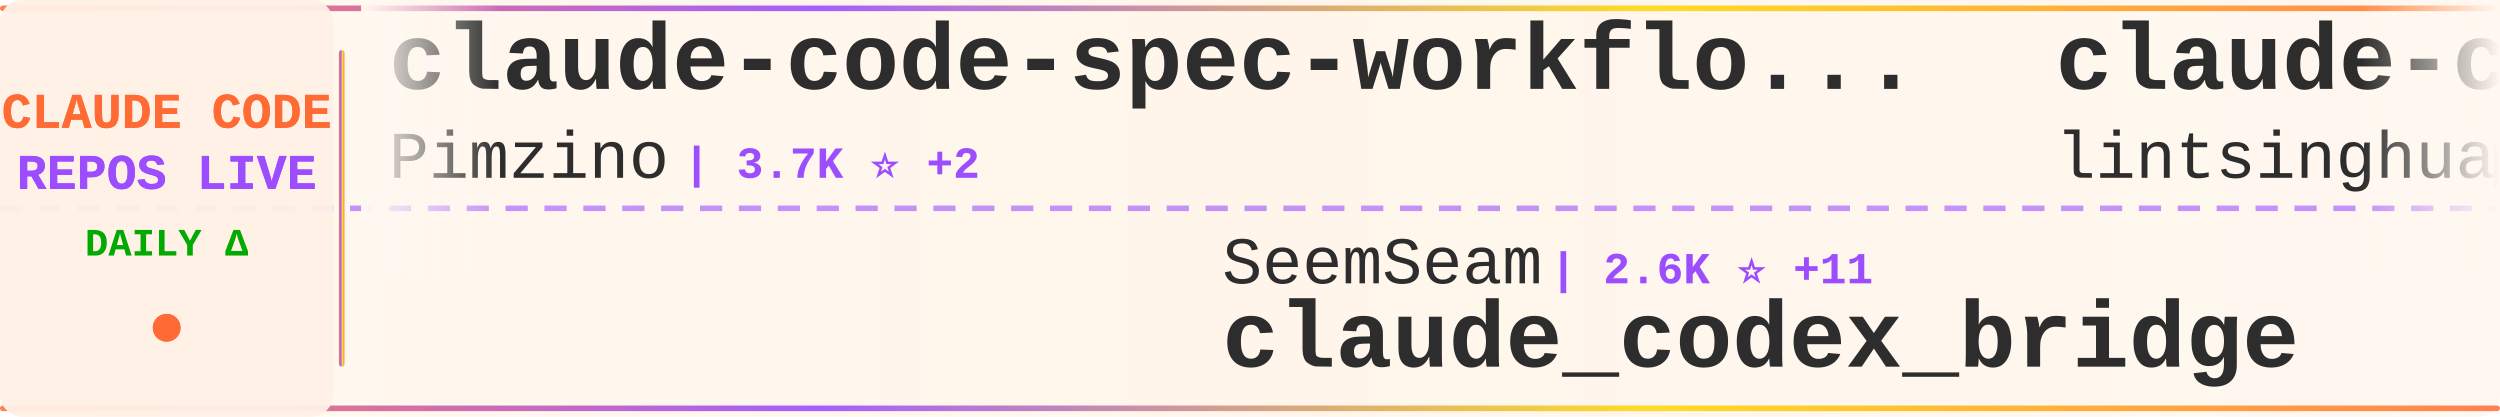
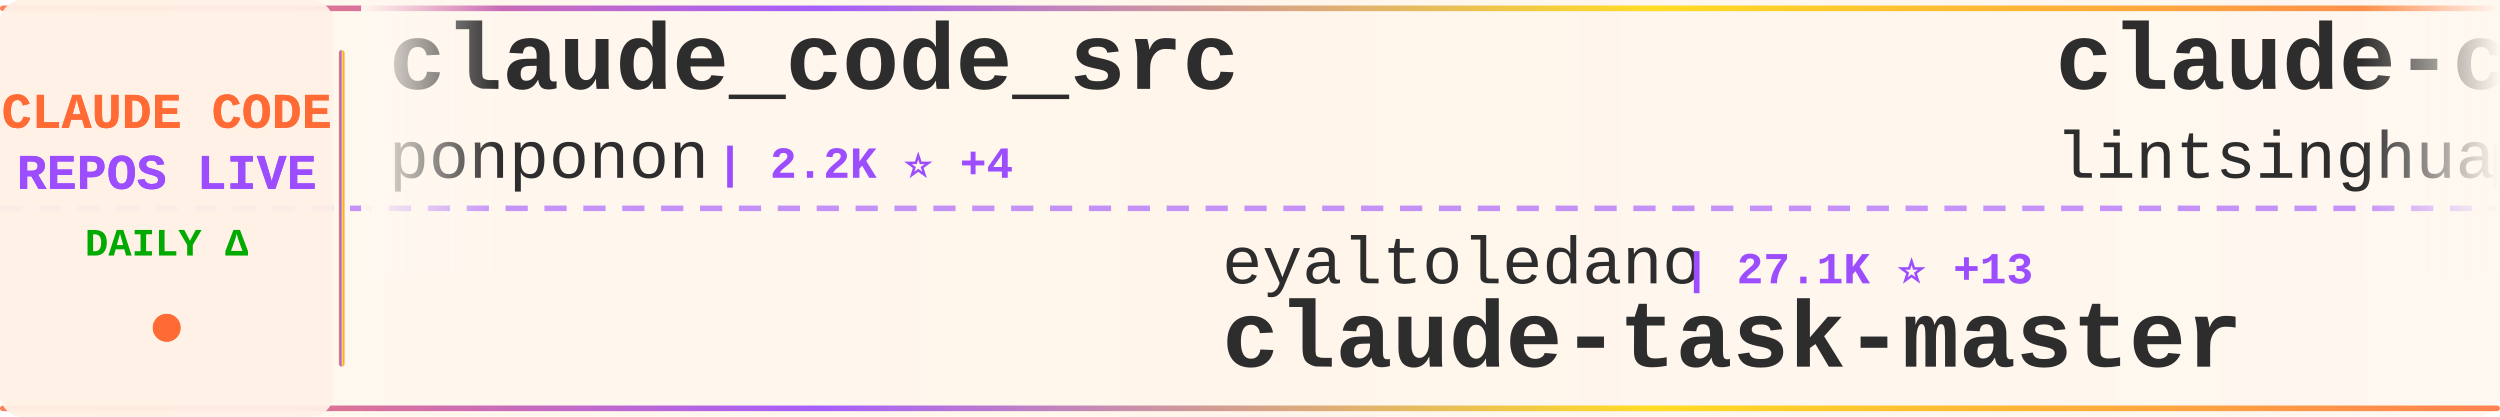
<svg xmlns="http://www.w3.org/2000/svg" width="900" height="150">
  <defs>
    <linearGradient id="tickerBg" x1="0%" y1="0%" x2="100%" y2="0%">
      <stop offset="0%" style="stop-color:#fff8f0;stop-opacity:0.98" />
      <stop offset="50%" style="stop-color:#fff5eb;stop-opacity:1" />
      <stop offset="100%" style="stop-color:#fff8f0;stop-opacity:0.98" />
    </linearGradient>
    <linearGradient id="borderGrad" x1="0%" y1="0%" x2="100%" y2="0%">
      <stop offset="0%" style="stop-color:#FF6B35;stop-opacity:0.85">
        <animate attributeName="stop-opacity" values="0.85;1;0.85" dur="2s" repeatCount="indefinite" />
      </stop>
      <stop offset="33%" style="stop-color:#9C4EFF;stop-opacity:0.9">
        <animate attributeName="stop-opacity" values="0.9;1;0.9" dur="2.2s" repeatCount="indefinite" />
      </stop>
      <stop offset="66%" style="stop-color:#FFD700;stop-opacity:0.85">
        <animate attributeName="stop-opacity" values="0.85;1;0.85" dur="1.8s" repeatCount="indefinite" />
      </stop>
      <stop offset="100%" style="stop-color:#FF6B35;stop-opacity:0.85">
        <animate attributeName="stop-opacity" values="0.85;1;0.85" dur="2s" repeatCount="indefinite" />
      </stop>
    </linearGradient>
    <filter id="textGlow">
      <feGaussianBlur stdDeviation="0.15" result="coloredBlur" />
      <feMerge>
        <feMergeNode in="coloredBlur" />
        <feMergeNode in="SourceGraphic" />
      </feMerge>
    </filter>
    <filter id="metricGlow">
      <feGaussianBlur stdDeviation="0.2" result="coloredBlur" />
      <feMerge>
        <feMergeNode in="coloredBlur" />
        <feMergeNode in="SourceGraphic" />
      </feMerge>
    </filter>
    <linearGradient id="leftFade" x1="0%" y1="0%" x2="100%" y2="0%">
      <stop offset="0%" style="stop-color:#fff8f0;stop-opacity:1" />
      <stop offset="100%" style="stop-color:#fff8f0;stop-opacity:0" />
    </linearGradient>
    <linearGradient id="rightFade" x1="0%" y1="0%" x2="100%" y2="0%">
      <stop offset="0%" style="stop-color:#fff8f0;stop-opacity:0" />
      <stop offset="100%" style="stop-color:#fff8f0;stop-opacity:1" />
    </linearGradient>
  </defs>
  <rect width="900" height="150" fill="url(#tickerBg)" rx="8" />
  <rect x="0" y="2" width="900" height="2" fill="url(#borderGrad)" rx="1" />
  <rect x="0" y="146" width="900" height="2" fill="url(#borderGrad)" rx="1" />
  <line x1="0" y1="75" x2="900" y2="75" stroke="#9C4EFF" stroke-width="2" stroke-dasharray="8 6" opacity="0.6" />
  <rect x="0" y="0" width="120" height="150" fill="#fff0e6" opacity="0.95" rx="8" />
  <text x="60" y="46" font-family="'Courier New', monospace" font-size="18" font-weight="bold" fill="#FF6B35" text-anchor="middle" filter="url(#textGlow)">
    CLAUDE CODE
  </text>
  <text x="60" y="68" font-family="'Courier New', monospace" font-size="18" font-weight="bold" fill="#9C4EFF" text-anchor="middle" filter="url(#textGlow)">
    REPOS LIVE
  </text>
  <text x="60" y="92" font-family="'Courier New', monospace" font-size="14" font-weight="bold" fill="#00aa00" text-anchor="middle">
    DAILY Δ
  </text>
  <circle cx="60" cy="118" r="5" fill="#FF6B35" filter="url(#metricGlow)">
    <animate attributeName="r" values="4;6;4" dur="1.5s" repeatCount="indefinite" />
    <animate attributeName="opacity" values="0.6;1;0.6" dur="1.5s" repeatCount="indefinite" />
  </circle>
  <rect x="122" y="18" width="2" height="114" fill="url(#borderGrad)" rx="1" />
  <clipPath id="tickerClip">
    <rect x="130" y="0" width="770" height="150" />
  </clipPath>
  <g clip-path="url(#tickerClip)">
    <g id="tickerItems">
      <animateTransform attributeName="transform" attributeType="XML" type="translate" from="0 0" to="-3000 0" dur="54s" repeatCount="indefinite" />
      <g transform="translate(0, 0)">
-         <text x="140" y="32" font-family="'Courier New', monospace" font-size="34" font-weight="bold" fill="#2d2d2d">claude-code-spec-workflo...</text>
-         <text x="140" y="64" font-family="'Courier New', monospace" font-size="24" font-weight="normal" fill="#2d2d2d" opacity="1.0">Pimzino</text>
-         <text x="246" y="64" font-family="'Courier New', monospace" font-size="16" font-weight="bold" fill="#9C4EFF"> | 3.7K ⭐ +2</text>
+         <text x="140" y="32" font-family="'Courier New', monospace" font-size="34" font-weight="bold" fill="#2d2d2d">claude_code_src</text>
+         <text x="140" y="64" font-family="'Courier New', monospace" font-size="24" font-weight="normal" fill="#2d2d2d" opacity="1.0">ponponon</text>
+         <text x="258" y="64" font-family="'Courier New', monospace" font-size="16" font-weight="bold" fill="#9C4EFF"> | 2.2K ⭐ +4</text>
      </g>
      <g transform="translate(300, 0)">
-         <text x="140" y="102" font-family="'Courier New', monospace" font-size="24" font-weight="normal" fill="#2d2d2d" opacity="1.0">SeemSeam</text>
-         <text x="258" y="102" font-family="'Courier New', monospace" font-size="16" font-weight="bold" fill="#9C4EFF"> | 2.6K ⭐ +11</text>
-         <text x="140" y="132" font-family="'Courier New', monospace" font-size="34" font-weight="bold" fill="#2d2d2d">claude_codex_bridge</text>
+         <text x="140" y="102" font-family="'Courier New', monospace" font-size="24" font-weight="normal" fill="#2d2d2d" opacity="1.0">eyaltoledano</text>
+         <text x="306" y="102" font-family="'Courier New', monospace" font-size="16" font-weight="bold" fill="#9C4EFF"> | 27.1K ⭐ +13</text>
+         <text x="140" y="132" font-family="'Courier New', monospace" font-size="34" font-weight="bold" fill="#2d2d2d">claude-task-master</text>
      </g>
      <g transform="translate(600, 0)">
        <text x="140" y="32" font-family="'Courier New', monospace" font-size="34" font-weight="bold" fill="#2d2d2d">claude-code-book</text>
        <text x="140" y="64" font-family="'Courier New', monospace" font-size="24" font-weight="normal" fill="#2d2d2d" opacity="1.0">lintsinghua</text>
-         <text x="294" y="64" font-family="'Courier New', monospace" font-size="16" font-weight="bold" fill="#9C4EFF"> | 3.2K ⭐ +20</text>
+         <text x="294" y="64" font-family="'Courier New', monospace" font-size="16" font-weight="bold" fill="#9C4EFF"> | 3.2K ⭐ +17</text>
      </g>
      <g transform="translate(900, 0)">
-         <text x="140" y="102" font-family="'Courier New', monospace" font-size="24" font-weight="normal" fill="#2d2d2d" opacity="1.0">https-deeplearning-ai</text>
-         <text x="414" y="102" font-family="'Courier New', monospace" font-size="16" font-weight="bold" fill="#9C4EFF"> | 509 ⭐</text>
-         <text x="140" y="132" font-family="'Courier New', monospace" font-size="34" font-weight="bold" fill="#2d2d2d">sc-claude-code-files</text>
+         <text x="140" y="102" font-family="'Courier New', monospace" font-size="24" font-weight="normal" fill="#2d2d2d" opacity="1.0">darcyegb</text>
+         <text x="258" y="102" font-family="'Courier New', monospace" font-size="16" font-weight="bold" fill="#9C4EFF"> | 691 ⭐ +1</text>
+         <text x="140" y="132" font-family="'Courier New', monospace" font-size="34" font-weight="bold" fill="#2d2d2d">ClaudeCodeAgents</text>
      </g>
      <g transform="translate(1200, 0)">
-         <text x="140" y="32" font-family="'Courier New', monospace" font-size="34" font-weight="bold" fill="#2d2d2d">claude-skills</text>
-         <text x="140" y="64" font-family="'Courier New', monospace" font-size="24" font-weight="normal" fill="#2d2d2d" opacity="1.0">alirezarezvani</text>
-         <text x="330" y="64" font-family="'Courier New', monospace" font-size="16" font-weight="bold" fill="#9C4EFF"> | 14.7K ⭐ +117</text>
+         <text x="140" y="32" font-family="'Courier New', monospace" font-size="34" font-weight="bold" fill="#2d2d2d">free-claude-code</text>
+         <text x="140" y="64" font-family="'Courier New', monospace" font-size="24" font-weight="normal" fill="#2d2d2d" opacity="1.0">Alishahryar1</text>
+         <text x="306" y="64" font-family="'Courier New', monospace" font-size="16" font-weight="bold" fill="#9C4EFF"> | 24.4K ⭐ +262</text>
      </g>
      <g transform="translate(1500, 0)">
-         <text x="140" y="102" font-family="'Courier New', monospace" font-size="24" font-weight="normal" fill="#2d2d2d" opacity="1.0">feiskyer</text>
-         <text x="258" y="102" font-family="'Courier New', monospace" font-size="16" font-weight="bold" fill="#9C4EFF"> | 1.5K ⭐ +3</text>
-         <text x="140" y="132" font-family="'Courier New', monospace" font-size="34" font-weight="bold" fill="#2d2d2d">claude-code-settings</text>
+         <text x="140" y="102" font-family="'Courier New', monospace" font-size="24" font-weight="normal" fill="#2d2d2d" opacity="1.0">OneRedOak</text>
+         <text x="270" y="102" font-family="'Courier New', monospace" font-size="16" font-weight="bold" fill="#9C4EFF"> | 3.8K ⭐ +1</text>
+         <text x="140" y="132" font-family="'Courier New', monospace" font-size="34" font-weight="bold" fill="#2d2d2d">claude-code-workflows</text>
      </g>
      <g transform="translate(1800, 0)">
-         <text x="140" y="32" font-family="'Courier New', monospace" font-size="34" font-weight="bold" fill="#2d2d2d">claude-code-prompts</text>
-         <text x="140" y="64" font-family="'Courier New', monospace" font-size="24" font-weight="normal" fill="#2d2d2d" opacity="1.0">repowise-dev</text>
-         <text x="306" y="64" font-family="'Courier New', monospace" font-size="16" font-weight="bold" fill="#9C4EFF"> | 1.0K ⭐ +5</text>
+         <text x="140" y="32" font-family="'Courier New', monospace" font-size="34" font-weight="bold" fill="#2d2d2d">claude-code-rust</text>
+         <text x="140" y="64" font-family="'Courier New', monospace" font-size="24" font-weight="normal" fill="#2d2d2d" opacity="1.0">lorryjovens-hub</text>
+         <text x="342" y="64" font-family="'Courier New', monospace" font-size="16" font-weight="bold" fill="#9C4EFF"> | 1.6K ⭐ +8</text>
      </g>
      <g transform="translate(2100, 0)">
-         <text x="140" y="102" font-family="'Courier New', monospace" font-size="24" font-weight="normal" fill="#2d2d2d" opacity="1.0">guanshan</text>
-         <text x="258" y="102" font-family="'Courier New', monospace" font-size="16" font-weight="bold" fill="#9C4EFF"> | 59 ⭐</text>
-         <text x="140" y="132" font-family="'Courier New', monospace" font-size="34" font-weight="bold" fill="#2d2d2d">ClaudeCode</text>
+         <text x="140" y="102" font-family="'Courier New', monospace" font-size="24" font-weight="normal" fill="#2d2d2d" opacity="1.0">pengchengneo</text>
+         <text x="306" y="102" font-family="'Courier New', monospace" font-size="16" font-weight="bold" fill="#9C4EFF"> | 1.3K ⭐ +5</text>
+         <text x="140" y="132" font-family="'Courier New', monospace" font-size="34" font-weight="bold" fill="#2d2d2d">Claude-Code</text>
      </g>
      <g transform="translate(2400, 0)">
-         <text x="140" y="32" font-family="'Courier New', monospace" font-size="34" font-weight="bold" fill="#2d2d2d">skills</text>
-         <text x="140" y="64" font-family="'Courier New', monospace" font-size="24" font-weight="normal" fill="#2d2d2d" opacity="1.0">anthropics</text>
-         <text x="282" y="64" font-family="'Courier New', monospace" font-size="16" font-weight="bold" fill="#9C4EFF"> | 133.6K ⭐ +632</text>
+         <text x="140" y="32" font-family="'Courier New', monospace" font-size="34" font-weight="bold" fill="#2d2d2d">my-claude-code-setup</text>
+         <text x="140" y="64" font-family="'Courier New', monospace" font-size="24" font-weight="normal" fill="#2d2d2d" opacity="1.0">centminmod</text>
+         <text x="282" y="64" font-family="'Courier New', monospace" font-size="16" font-weight="bold" fill="#9C4EFF"> | 2.3K ⭐ +4</text>
      </g>
      <g transform="translate(2700, 0)">
-         <text x="140" y="102" font-family="'Courier New', monospace" font-size="24" font-weight="normal" fill="#2d2d2d" opacity="1.0">pengchengneo</text>
-         <text x="306" y="102" font-family="'Courier New', monospace" font-size="16" font-weight="bold" fill="#9C4EFF"> | 1.3K ⭐ +7</text>
-         <text x="140" y="132" font-family="'Courier New', monospace" font-size="34" font-weight="bold" fill="#2d2d2d">Claude-Code</text>
+         <text x="140" y="102" font-family="'Courier New', monospace" font-size="24" font-weight="normal" fill="#2d2d2d" opacity="1.0">nanocoai</text>
+         <text x="258" y="102" font-family="'Courier New', monospace" font-size="16" font-weight="bold" fill="#9C4EFF"> | 28.8K ⭐ +30</text>
+         <text x="140" y="132" font-family="'Courier New', monospace" font-size="34" font-weight="bold" fill="#2d2d2d">nanoclaw</text>
      </g>
      <g transform="translate(3000, 0)">
-         <text x="140" y="32" font-family="'Courier New', monospace" font-size="34" font-weight="bold" fill="#2d2d2d">claude-code-spec-workflo...</text>
-         <text x="140" y="64" font-family="'Courier New', monospace" font-size="24" font-weight="normal" fill="#2d2d2d" opacity="1.0">Pimzino</text>
-         <text x="246" y="64" font-family="'Courier New', monospace" font-size="16" font-weight="bold" fill="#9C4EFF"> | 3.7K ⭐ +2</text>
+         <text x="140" y="32" font-family="'Courier New', monospace" font-size="34" font-weight="bold" fill="#2d2d2d">claude_code_src</text>
+         <text x="140" y="64" font-family="'Courier New', monospace" font-size="24" font-weight="normal" fill="#2d2d2d" opacity="1.0">ponponon</text>
+         <text x="258" y="64" font-family="'Courier New', monospace" font-size="16" font-weight="bold" fill="#9C4EFF"> | 2.2K ⭐ +4</text>
      </g>
      <g transform="translate(3300, 0)">
-         <text x="140" y="102" font-family="'Courier New', monospace" font-size="24" font-weight="normal" fill="#2d2d2d" opacity="1.0">SeemSeam</text>
-         <text x="258" y="102" font-family="'Courier New', monospace" font-size="16" font-weight="bold" fill="#9C4EFF"> | 2.6K ⭐ +11</text>
-         <text x="140" y="132" font-family="'Courier New', monospace" font-size="34" font-weight="bold" fill="#2d2d2d">claude_codex_bridge</text>
+         <text x="140" y="102" font-family="'Courier New', monospace" font-size="24" font-weight="normal" fill="#2d2d2d" opacity="1.0">eyaltoledano</text>
+         <text x="306" y="102" font-family="'Courier New', monospace" font-size="16" font-weight="bold" fill="#9C4EFF"> | 27.1K ⭐ +13</text>
+         <text x="140" y="132" font-family="'Courier New', monospace" font-size="34" font-weight="bold" fill="#2d2d2d">claude-task-master</text>
      </g>
      <g transform="translate(3600, 0)">
        <text x="140" y="32" font-family="'Courier New', monospace" font-size="34" font-weight="bold" fill="#2d2d2d">claude-code-book</text>
        <text x="140" y="64" font-family="'Courier New', monospace" font-size="24" font-weight="normal" fill="#2d2d2d" opacity="1.0">lintsinghua</text>
-         <text x="294" y="64" font-family="'Courier New', monospace" font-size="16" font-weight="bold" fill="#9C4EFF"> | 3.2K ⭐ +20</text>
+         <text x="294" y="64" font-family="'Courier New', monospace" font-size="16" font-weight="bold" fill="#9C4EFF"> | 3.2K ⭐ +17</text>
      </g>
      <g transform="translate(3900, 0)">
-         <text x="140" y="102" font-family="'Courier New', monospace" font-size="24" font-weight="normal" fill="#2d2d2d" opacity="1.0">https-deeplearning-ai</text>
-         <text x="414" y="102" font-family="'Courier New', monospace" font-size="16" font-weight="bold" fill="#9C4EFF"> | 509 ⭐</text>
-         <text x="140" y="132" font-family="'Courier New', monospace" font-size="34" font-weight="bold" fill="#2d2d2d">sc-claude-code-files</text>
+         <text x="140" y="102" font-family="'Courier New', monospace" font-size="24" font-weight="normal" fill="#2d2d2d" opacity="1.0">darcyegb</text>
+         <text x="258" y="102" font-family="'Courier New', monospace" font-size="16" font-weight="bold" fill="#9C4EFF"> | 691 ⭐ +1</text>
+         <text x="140" y="132" font-family="'Courier New', monospace" font-size="34" font-weight="bold" fill="#2d2d2d">ClaudeCodeAgents</text>
      </g>
    </g>
  </g>
  <rect x="130" y="0" width="50" height="100" fill="url(#leftFade)" />
  <rect x="850" y="0" width="50" height="100" fill="url(#rightFade)" />
</svg>
